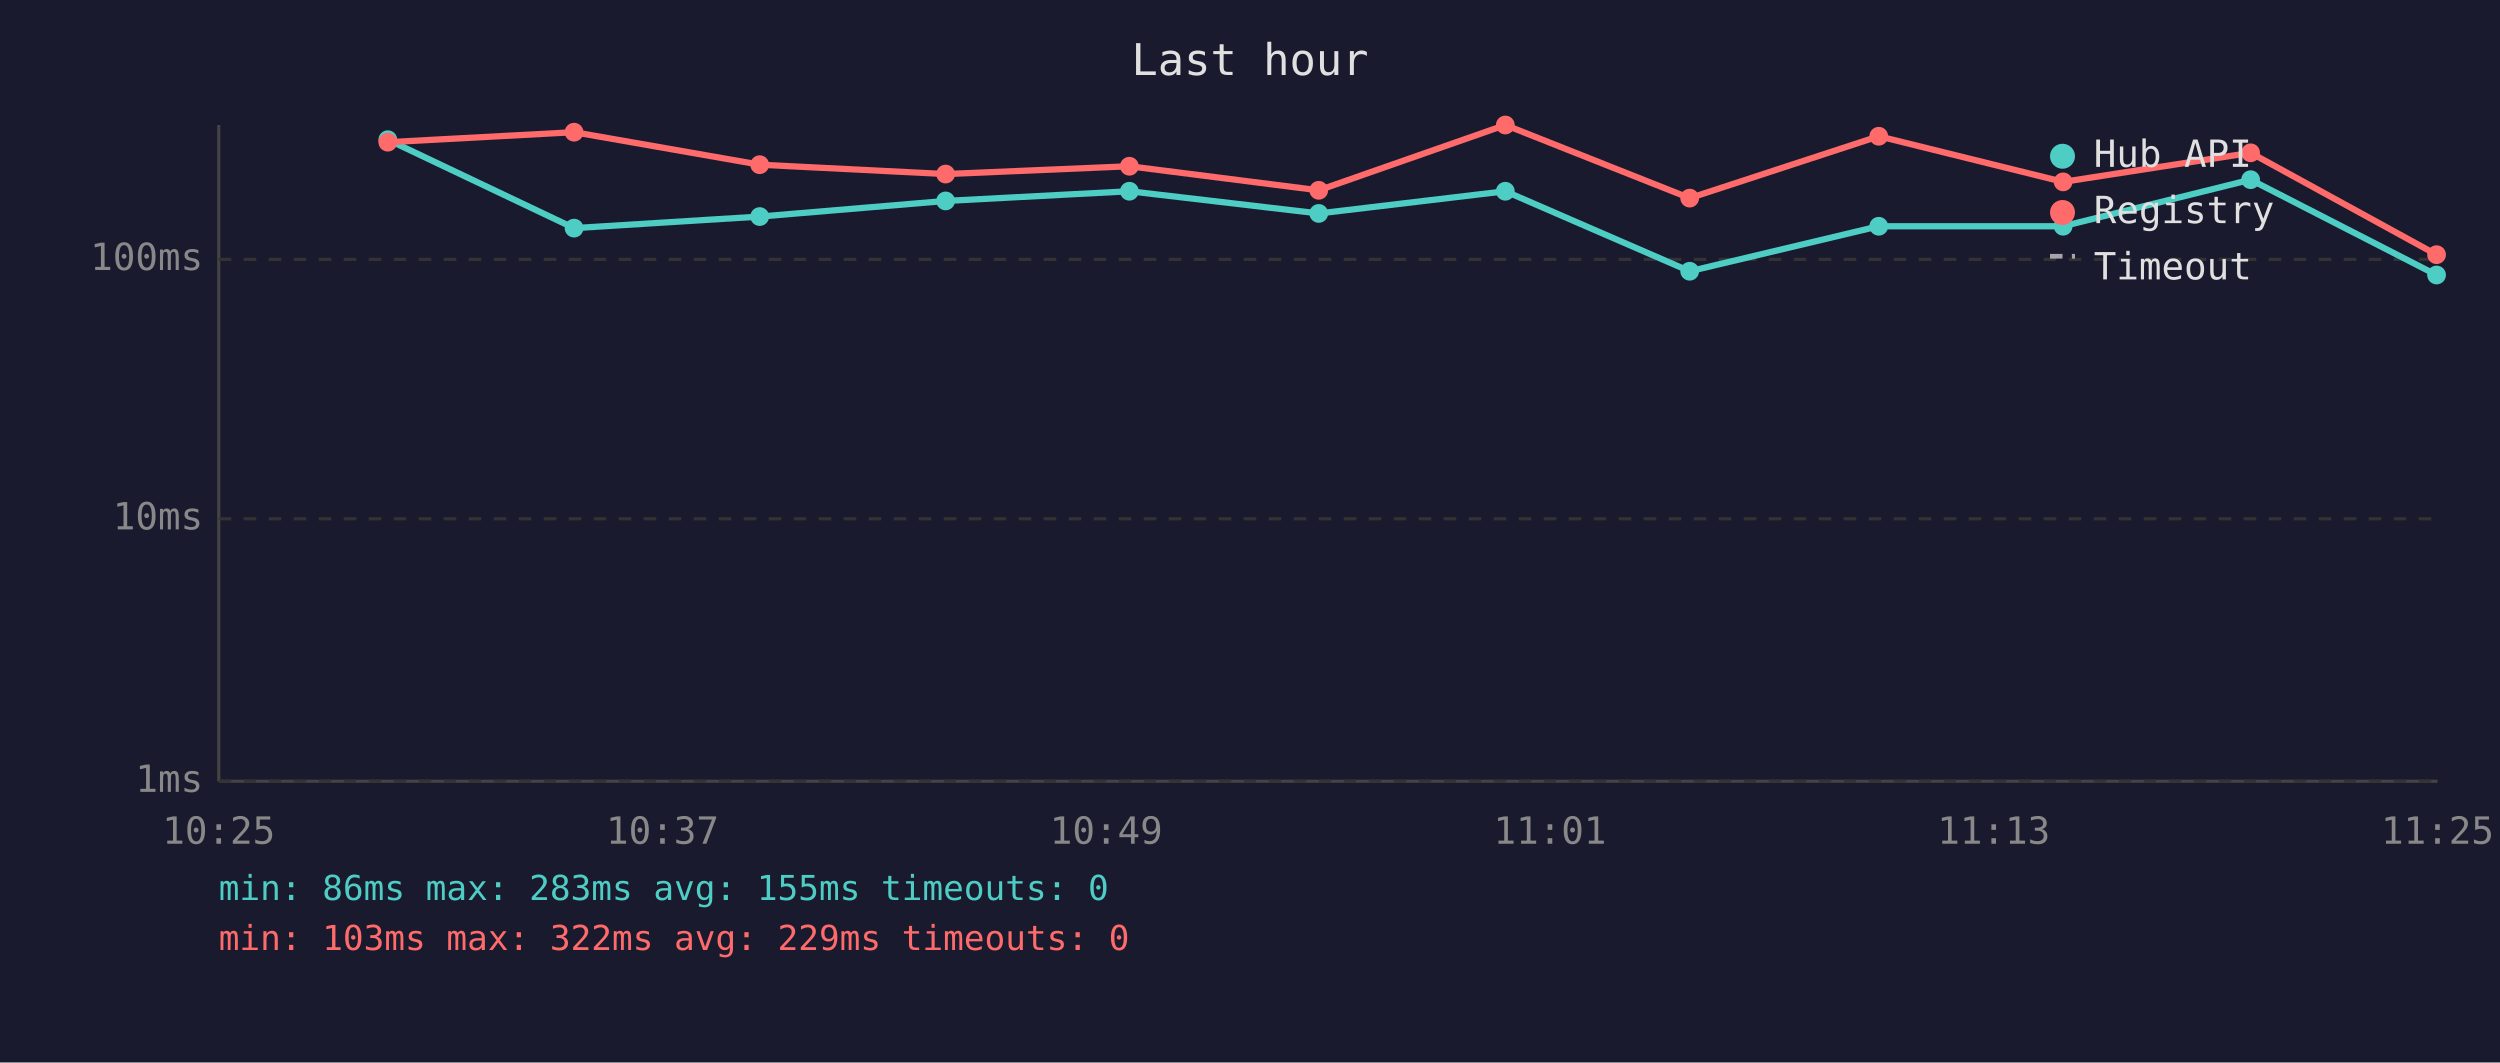
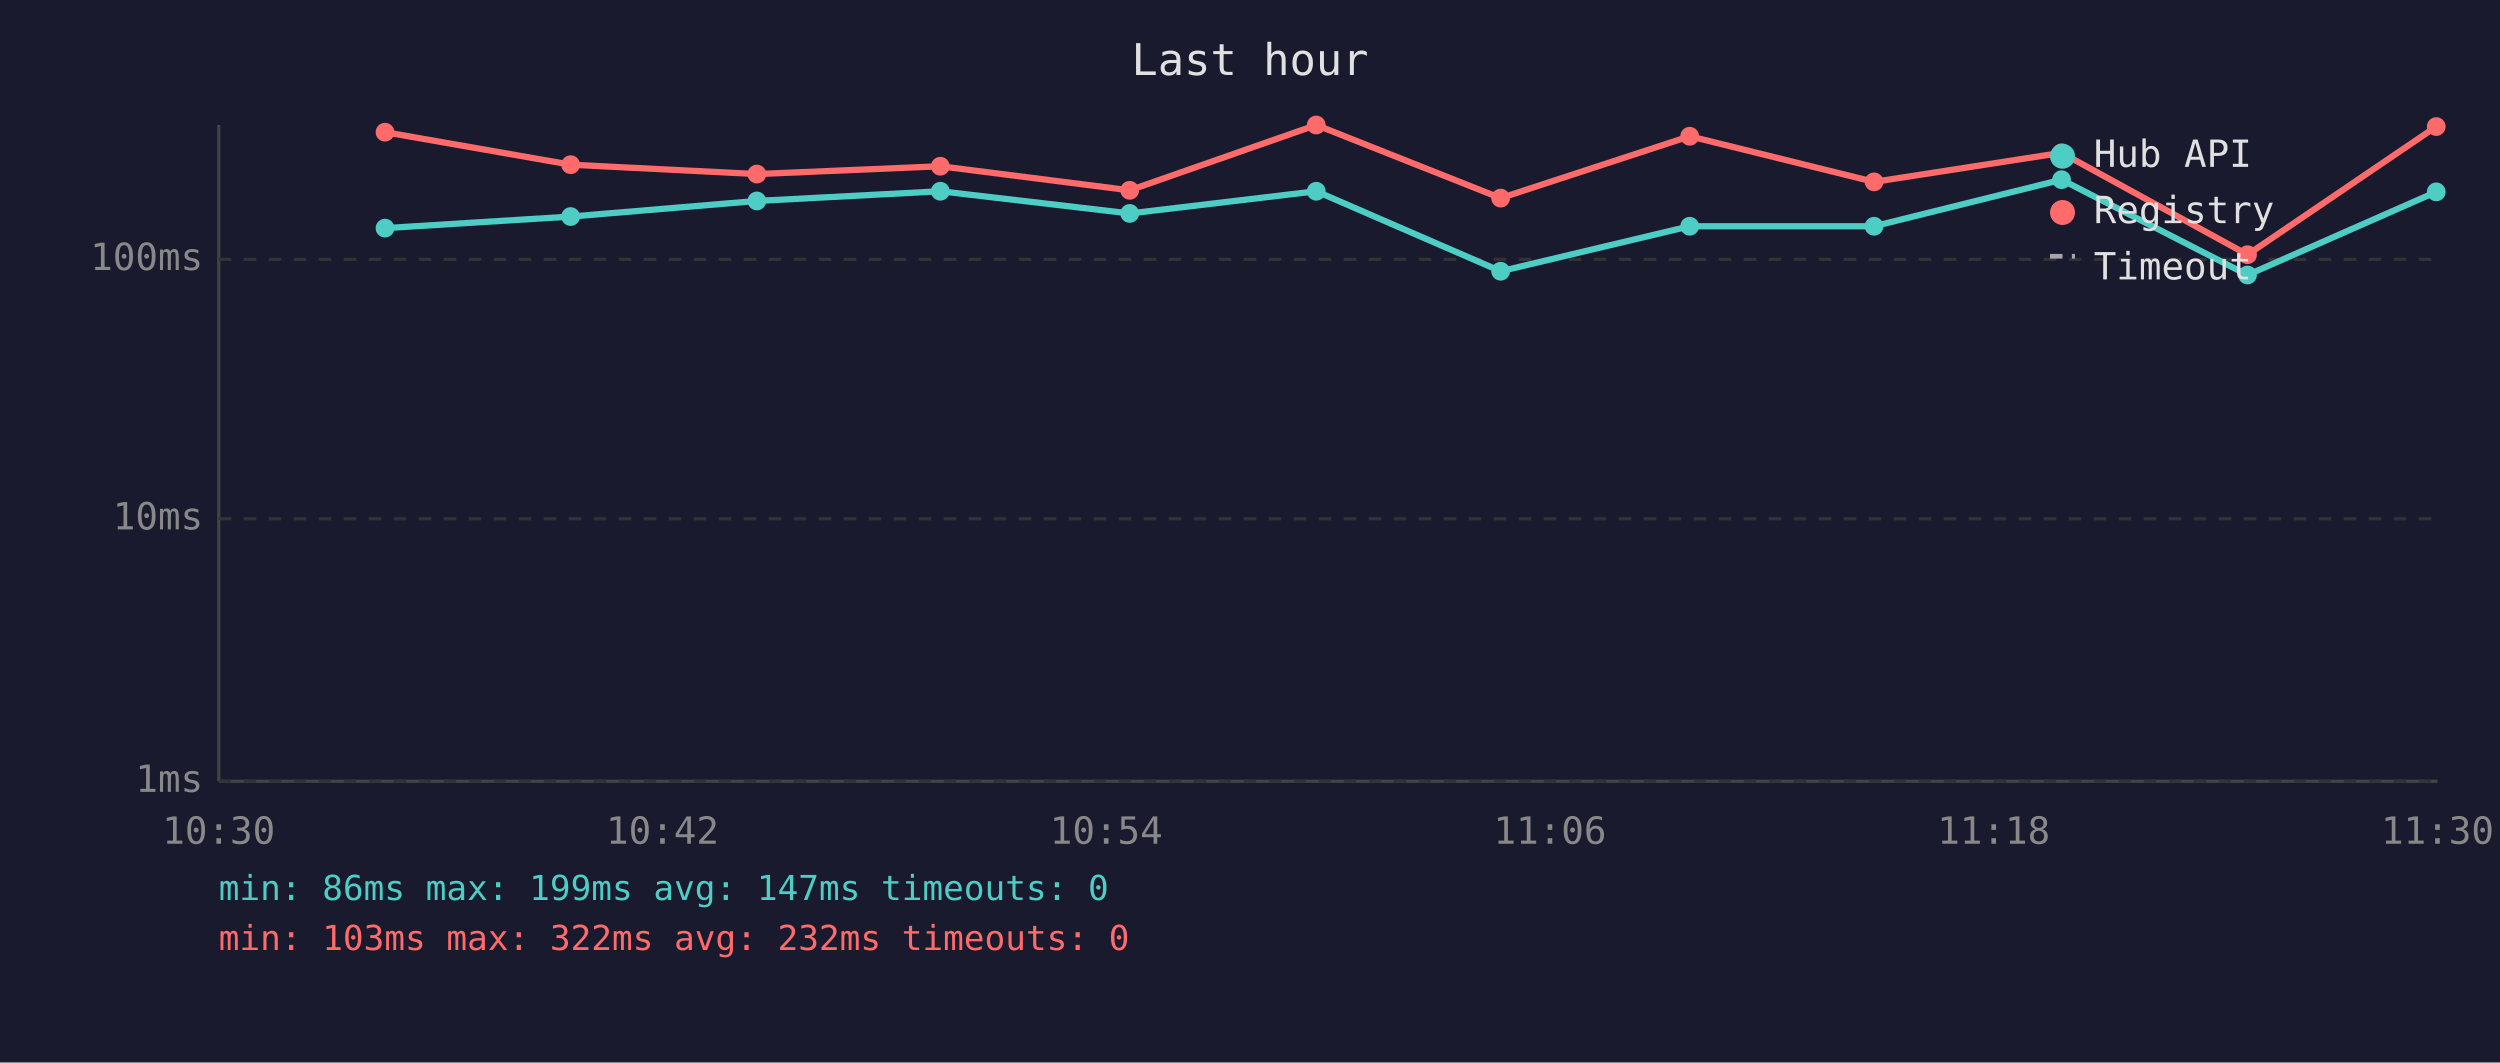
<svg xmlns="http://www.w3.org/2000/svg" viewBox="0 0 800 340" font-family="monospace" font-size="12">
  <rect width="800" height="340" fill="#1a1a2e" />
  <text x="400" y="24" fill="#e0e0e0" font-size="14" text-anchor="middle">Last hour</text>
  <line x1="70" y1="40" x2="70" y2="250" stroke="#444" stroke-width="1" />
  <line x1="70" y1="250" x2="780" y2="250" stroke="#444" stroke-width="1" />
  <line x1="70" y1="250" x2="780" y2="250" stroke="#333" stroke-width="1" stroke-dasharray="4" />
  <text x="65" y="250" fill="#888" text-anchor="end" dominant-baseline="middle">1ms</text>
  <line x1="70" y1="166" x2="780" y2="166" stroke="#333" stroke-width="1" stroke-dasharray="4" />
  <text x="65" y="166" fill="#888" text-anchor="end" dominant-baseline="middle">10ms</text>
  <line x1="70" y1="83" x2="780" y2="83" stroke="#333" stroke-width="1" stroke-dasharray="4" />
  <text x="65" y="83" fill="#888" text-anchor="end" dominant-baseline="middle">100ms</text>
-   <text x="70" y="270" fill="#888" text-anchor="middle">10:25</text>
-   <text x="212" y="270" fill="#888" text-anchor="middle">10:37</text>
-   <text x="354" y="270" fill="#888" text-anchor="middle">10:49</text>
-   <text x="496" y="270" fill="#888" text-anchor="middle">11:01</text>
-   <text x="638" y="270" fill="#888" text-anchor="middle">11:13</text>
-   <text x="780" y="270" fill="#888" text-anchor="middle">11:25</text>
-   <polyline points="124.1,44.7 183.7,73.0 243.1,69.3 302.6,64.3 361.4,61.2 422.0,68.3 481.7,61.2 540.7,86.8 601.2,72.4 660.2,72.4 720.2,57.5 779.7,88.0" fill="none" stroke="#4ecdc4" stroke-width="2" opacity="1" />
-   <circle cx="124.1" cy="44.7" r="3" fill="#4ecdc4" />
-   <circle cx="183.7" cy="73.0" r="3" fill="#4ecdc4" />
-   <circle cx="243.1" cy="69.3" r="3" fill="#4ecdc4" />
-   <circle cx="302.6" cy="64.3" r="3" fill="#4ecdc4" />
-   <circle cx="361.4" cy="61.2" r="3" fill="#4ecdc4" />
-   <circle cx="422.0" cy="68.3" r="3" fill="#4ecdc4" />
-   <circle cx="481.7" cy="61.2" r="3" fill="#4ecdc4" />
-   <circle cx="540.7" cy="86.8" r="3" fill="#4ecdc4" />
-   <circle cx="601.2" cy="72.4" r="3" fill="#4ecdc4" />
-   <circle cx="660.2" cy="72.4" r="3" fill="#4ecdc4" />
-   <circle cx="720.2" cy="57.5" r="3" fill="#4ecdc4" />
-   <circle cx="779.7" cy="88.0" r="3" fill="#4ecdc4" />
-   <polyline points="124.1,45.5 183.7,42.3 243.1,52.7 302.6,55.7 361.4,53.2 422.0,60.9 481.7,40.0 540.7,63.4 601.2,43.6 660.2,58.2 720.2,48.9 779.7,81.5" fill="none" stroke="#ff6b6b" stroke-width="2" opacity="1" />
-   <circle cx="124.1" cy="45.5" r="3" fill="#ff6b6b" />
-   <circle cx="183.7" cy="42.3" r="3" fill="#ff6b6b" />
-   <circle cx="243.1" cy="52.7" r="3" fill="#ff6b6b" />
-   <circle cx="302.6" cy="55.7" r="3" fill="#ff6b6b" />
-   <circle cx="361.4" cy="53.2" r="3" fill="#ff6b6b" />
-   <circle cx="422.0" cy="60.9" r="3" fill="#ff6b6b" />
-   <circle cx="481.7" cy="40.0" r="3" fill="#ff6b6b" />
-   <circle cx="540.7" cy="63.4" r="3" fill="#ff6b6b" />
-   <circle cx="601.2" cy="43.6" r="3" fill="#ff6b6b" />
-   <circle cx="660.2" cy="58.2" r="3" fill="#ff6b6b" />
-   <circle cx="720.2" cy="48.9" r="3" fill="#ff6b6b" />
-   <circle cx="779.7" cy="81.5" r="3" fill="#ff6b6b" />
+   <text x="70" y="270" fill="#888" text-anchor="middle">10:30</text>
+   <text x="212" y="270" fill="#888" text-anchor="middle">10:42</text>
+   <text x="354" y="270" fill="#888" text-anchor="middle">10:54</text>
+   <text x="496" y="270" fill="#888" text-anchor="middle">11:06</text>
+   <text x="638" y="270" fill="#888" text-anchor="middle">11:18</text>
+   <text x="780" y="270" fill="#888" text-anchor="middle">11:30</text>
+   <polyline points="123.2,73.0 182.6,69.3 242.2,64.3 300.9,61.2 361.5,68.3 421.2,61.2 480.2,86.8 540.7,72.4 599.7,72.4 659.7,57.5 719.2,88.0 779.6,61.4" fill="none" stroke="#4ecdc4" stroke-width="2" opacity="1" />
+   <circle cx="123.2" cy="73.0" r="3" fill="#4ecdc4" />
+   <circle cx="182.6" cy="69.3" r="3" fill="#4ecdc4" />
+   <circle cx="242.2" cy="64.3" r="3" fill="#4ecdc4" />
+   <circle cx="300.9" cy="61.2" r="3" fill="#4ecdc4" />
+   <circle cx="361.5" cy="68.3" r="3" fill="#4ecdc4" />
+   <circle cx="421.2" cy="61.2" r="3" fill="#4ecdc4" />
+   <circle cx="480.2" cy="86.8" r="3" fill="#4ecdc4" />
+   <circle cx="540.7" cy="72.4" r="3" fill="#4ecdc4" />
+   <circle cx="599.7" cy="72.4" r="3" fill="#4ecdc4" />
+   <circle cx="659.7" cy="57.5" r="3" fill="#4ecdc4" />
+   <circle cx="719.2" cy="88.0" r="3" fill="#4ecdc4" />
+   <circle cx="779.6" cy="61.4" r="3" fill="#4ecdc4" />
+   <polyline points="123.2,42.3 182.6,52.7 242.2,55.7 300.9,53.2 361.5,60.9 421.2,40.0 480.2,63.4 540.7,43.6 599.7,58.2 659.7,48.9 719.2,81.5 779.6,40.5" fill="none" stroke="#ff6b6b" stroke-width="2" opacity="1" />
+   <circle cx="123.2" cy="42.3" r="3" fill="#ff6b6b" />
+   <circle cx="182.6" cy="52.7" r="3" fill="#ff6b6b" />
+   <circle cx="242.2" cy="55.7" r="3" fill="#ff6b6b" />
+   <circle cx="300.9" cy="53.2" r="3" fill="#ff6b6b" />
+   <circle cx="361.5" cy="60.9" r="3" fill="#ff6b6b" />
+   <circle cx="421.2" cy="40.0" r="3" fill="#ff6b6b" />
+   <circle cx="480.2" cy="63.4" r="3" fill="#ff6b6b" />
+   <circle cx="540.7" cy="43.6" r="3" fill="#ff6b6b" />
+   <circle cx="599.7" cy="58.2" r="3" fill="#ff6b6b" />
+   <circle cx="659.7" cy="48.9" r="3" fill="#ff6b6b" />
+   <circle cx="719.2" cy="81.5" r="3" fill="#ff6b6b" />
+   <circle cx="779.6" cy="40.5" r="3" fill="#ff6b6b" />
  <circle cx="660" cy="50" r="4" fill="#4ecdc4" />
  <text x="670" y="50" fill="#e0e0e0" dominant-baseline="middle">Hub API</text>
  <circle cx="660" cy="68" r="4" fill="#ff6b6b" />
  <text x="670" y="68" fill="#e0e0e0" dominant-baseline="middle">Registry</text>
  <line x1="656" y1="82" x2="664" y2="82" stroke="#e0e0e0" stroke-width="1.5" stroke-dasharray="4,3" opacity="0.7" />
  <text x="670" y="86" fill="#e0e0e0" dominant-baseline="middle">Timeout</text>
-   <text x="70" y="288" fill="#4ecdc4" font-size="11">min: 86ms  max: 283ms  avg: 155ms  timeouts: 0</text>
-   <text x="70" y="304" fill="#ff6b6b" font-size="11">min: 103ms  max: 322ms  avg: 229ms  timeouts: 0</text>
+   <text x="70" y="288" fill="#4ecdc4" font-size="11">min: 86ms  max: 199ms  avg: 147ms  timeouts: 0</text>
+   <text x="70" y="304" fill="#ff6b6b" font-size="11">min: 103ms  max: 322ms  avg: 232ms  timeouts: 0</text>
</svg>
